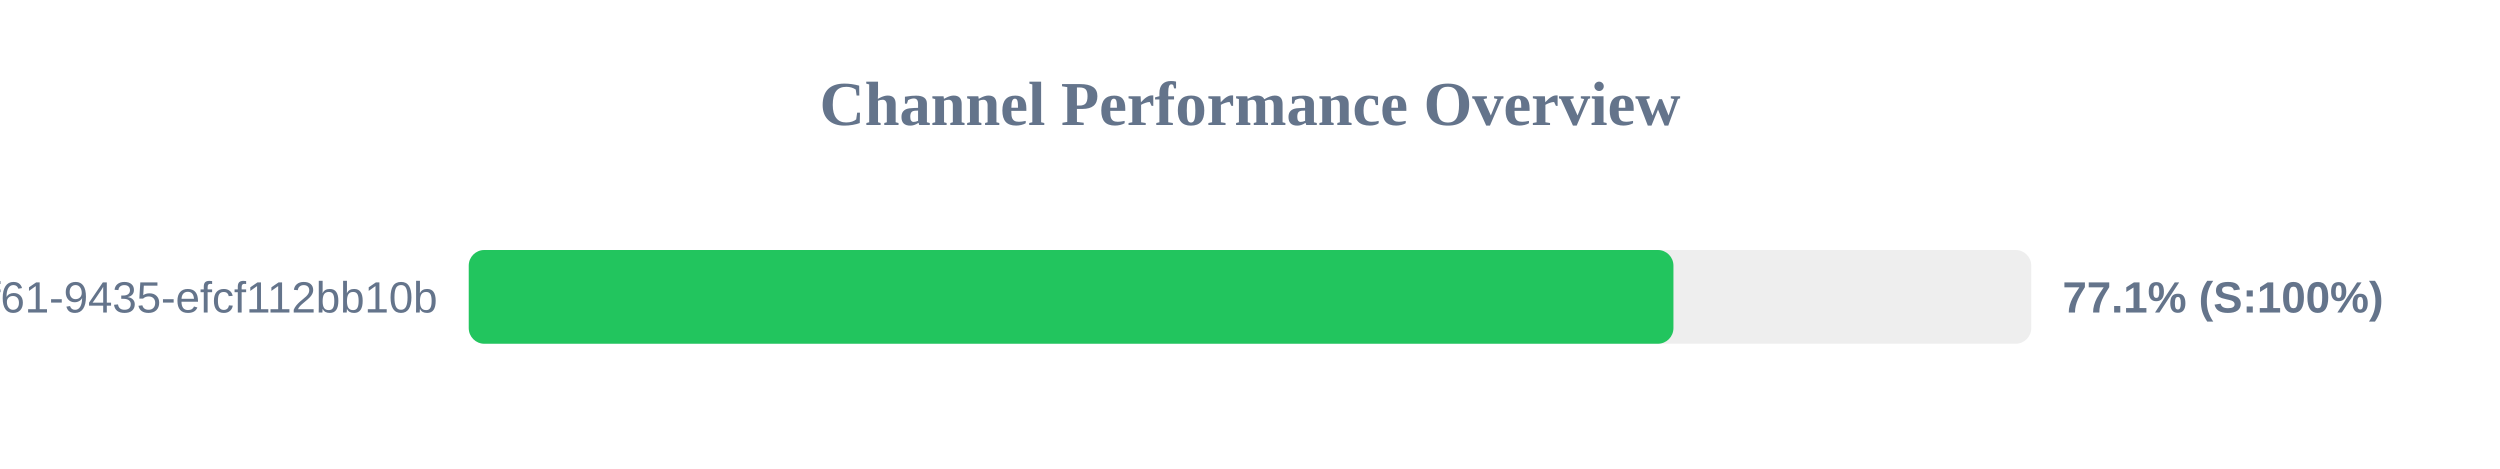
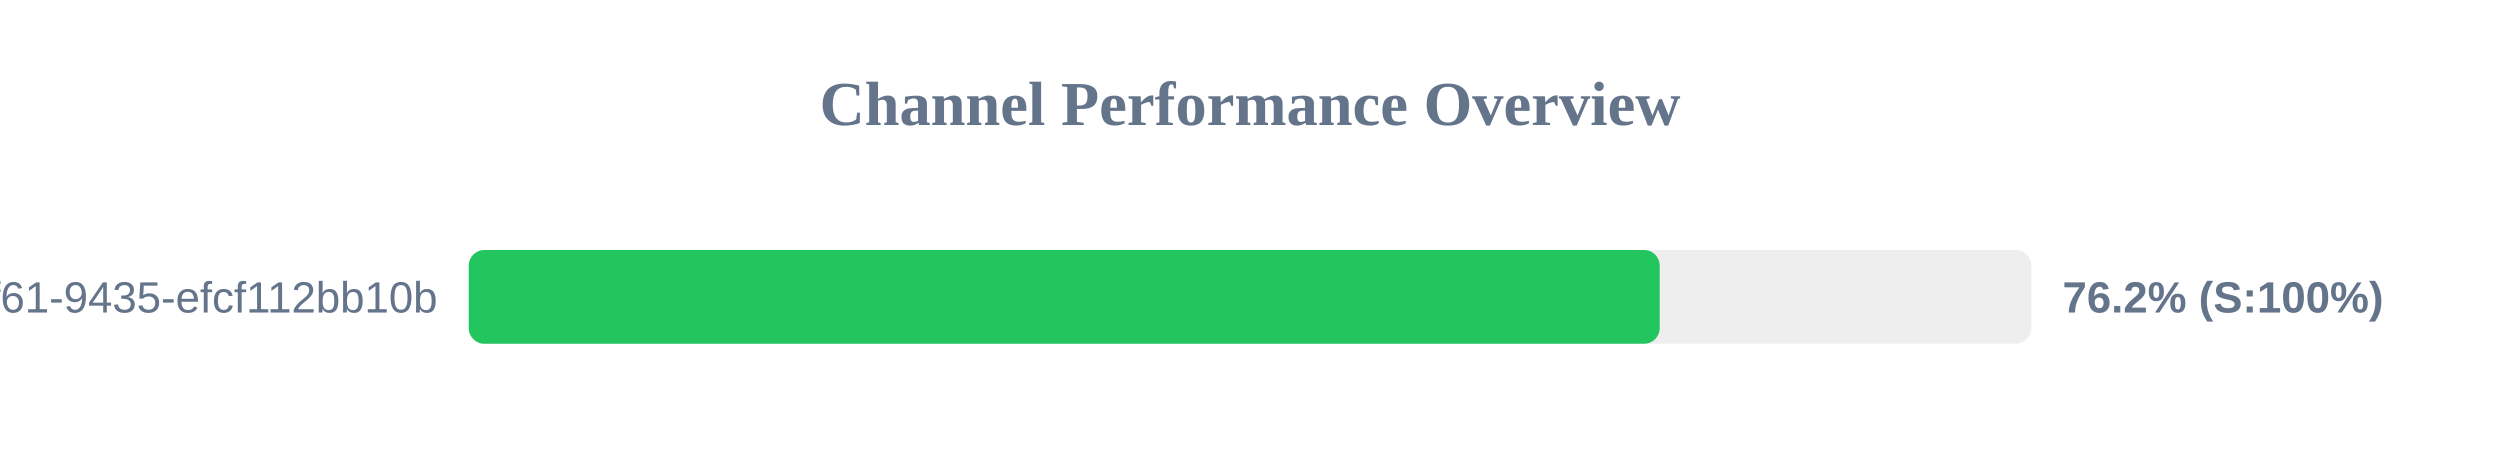
<svg xmlns="http://www.w3.org/2000/svg" width="800" height="150" version="1.1">
  <style>
        .row { font: 14px Arial; fill: #64748b; }
        .score { font: bold 14px Arial; fill: #64748b; }
    </style>
  <text x="400" y="40" text-anchor="middle" font-size="20px" font-weight="bold" fill="#64748b">Channel Performance Overview</text>
  <rect x="150" y="80" width="500" height="30" fill="#eee" rx="5" />
-   <rect x="150" y="80" width="385.5" height="30" fill="#22c55e" rx="5" />
+   <rect x="150" y="80" width="381.1" height="30" fill="#22c55e" rx="5" />
  <text x="140" y="100" text-anchor="end" class="row">?uuid=07c122ad-50b2-4f61-9435-efcf112bb10b</text>
-   <text x="660" y="100" text-anchor="start" class="score">77.1% (S:100%)</text>
+   <text x="660" y="100" text-anchor="start" class="score">76.2% (S:100%)</text>
</svg>
